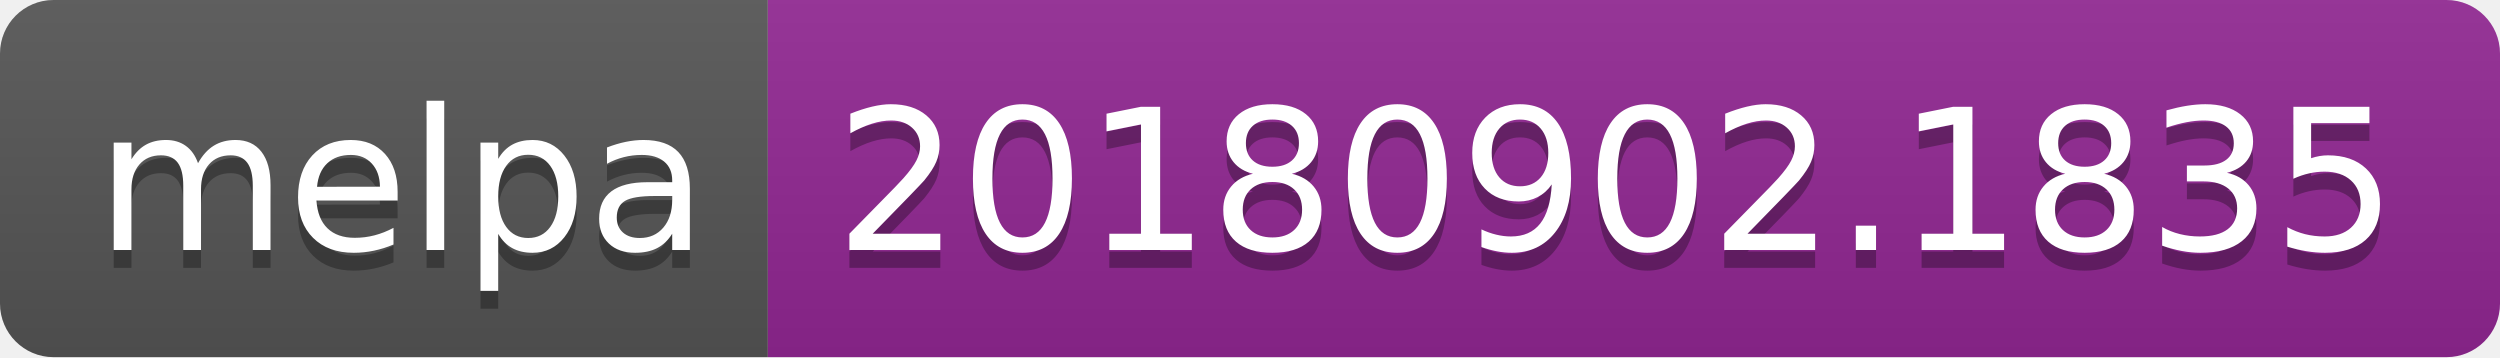
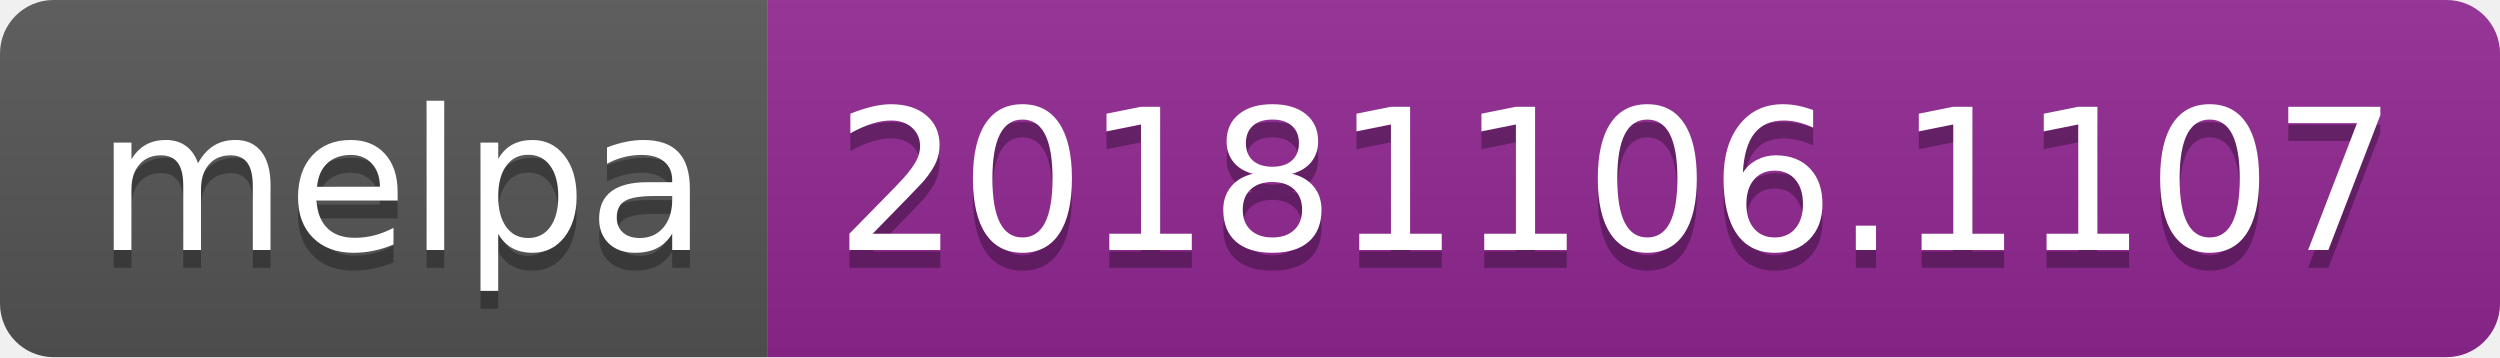
<svg xmlns="http://www.w3.org/2000/svg" width="140" height="20">
  <linearGradient id="b" x2="0" y2="100%">
    <stop offset="0" stop-color="#bbb" stop-opacity=".1" />
    <stop offset="1" stop-opacity=".1" />
  </linearGradient>
  <clipPath id="a">
    <rect width="140" height="20" rx="3" fill="#fff" />
  </clipPath>
  <g clip-path="url(#a)">
    <path fill="#555" d="M0 0h43v20H0z" />
    <path fill="#922793" d="M43 0h97v20H43z" />
    <path fill="url(#b)" d="M0 0h140v20H0z" />
  </g>
  <g fill="#fff" text-anchor="middle" font-family="DejaVu Sans,Verdana,Geneva,sans-serif" font-size="110">
    <text x="225" y="150" fill="#010101" fill-opacity=".3" transform="scale(.1)" textLength="330">melpa</text>
    <text x="225" y="140" transform="scale(.1)" textLength="330">melpa</text>
-     <text x="905" y="150" fill="#010101" fill-opacity=".3" transform="scale(.1)" textLength="870">20180902.1835</text>
-     <text x="905" y="140" transform="scale(.1)" textLength="870">20180902.1835</text>
+     <text x="905" y="150" fill="#010101" fill-opacity=".3" transform="scale(.1)" textLength="870">20181106.1107</text>
+     <text x="905" y="140" transform="scale(.1)" textLength="870">20181106.1107</text>
  </g>
</svg>
